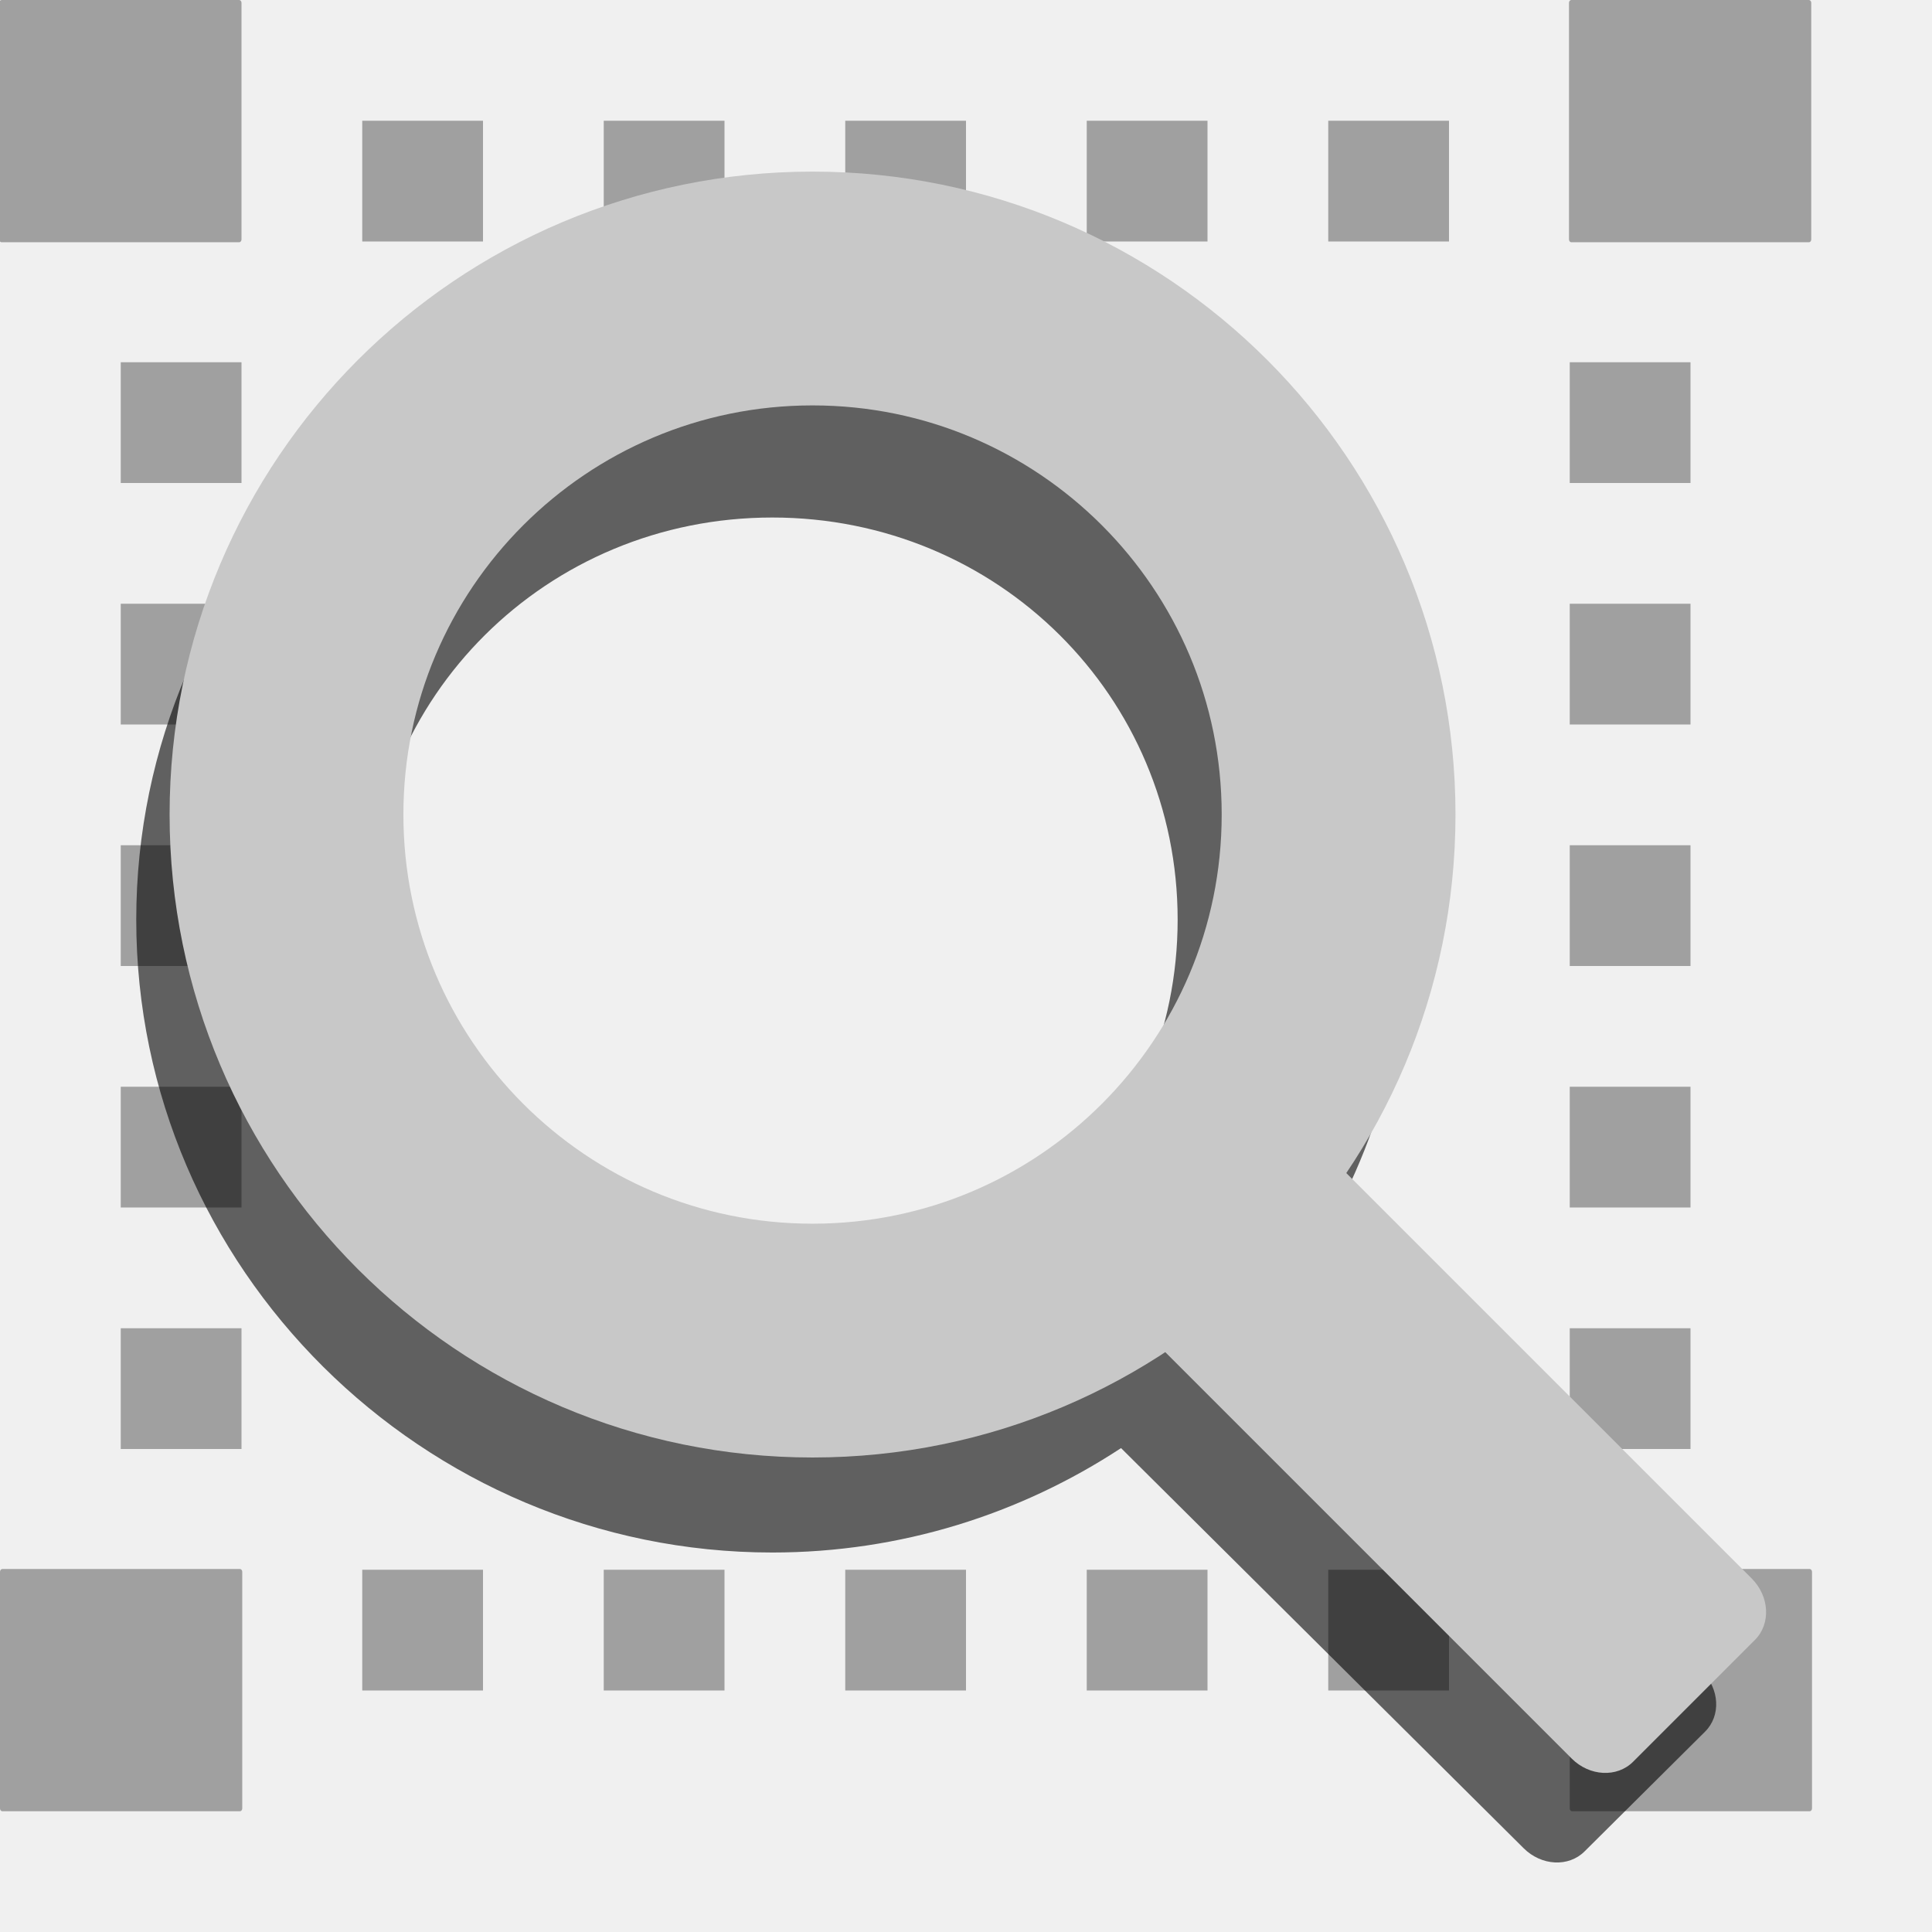
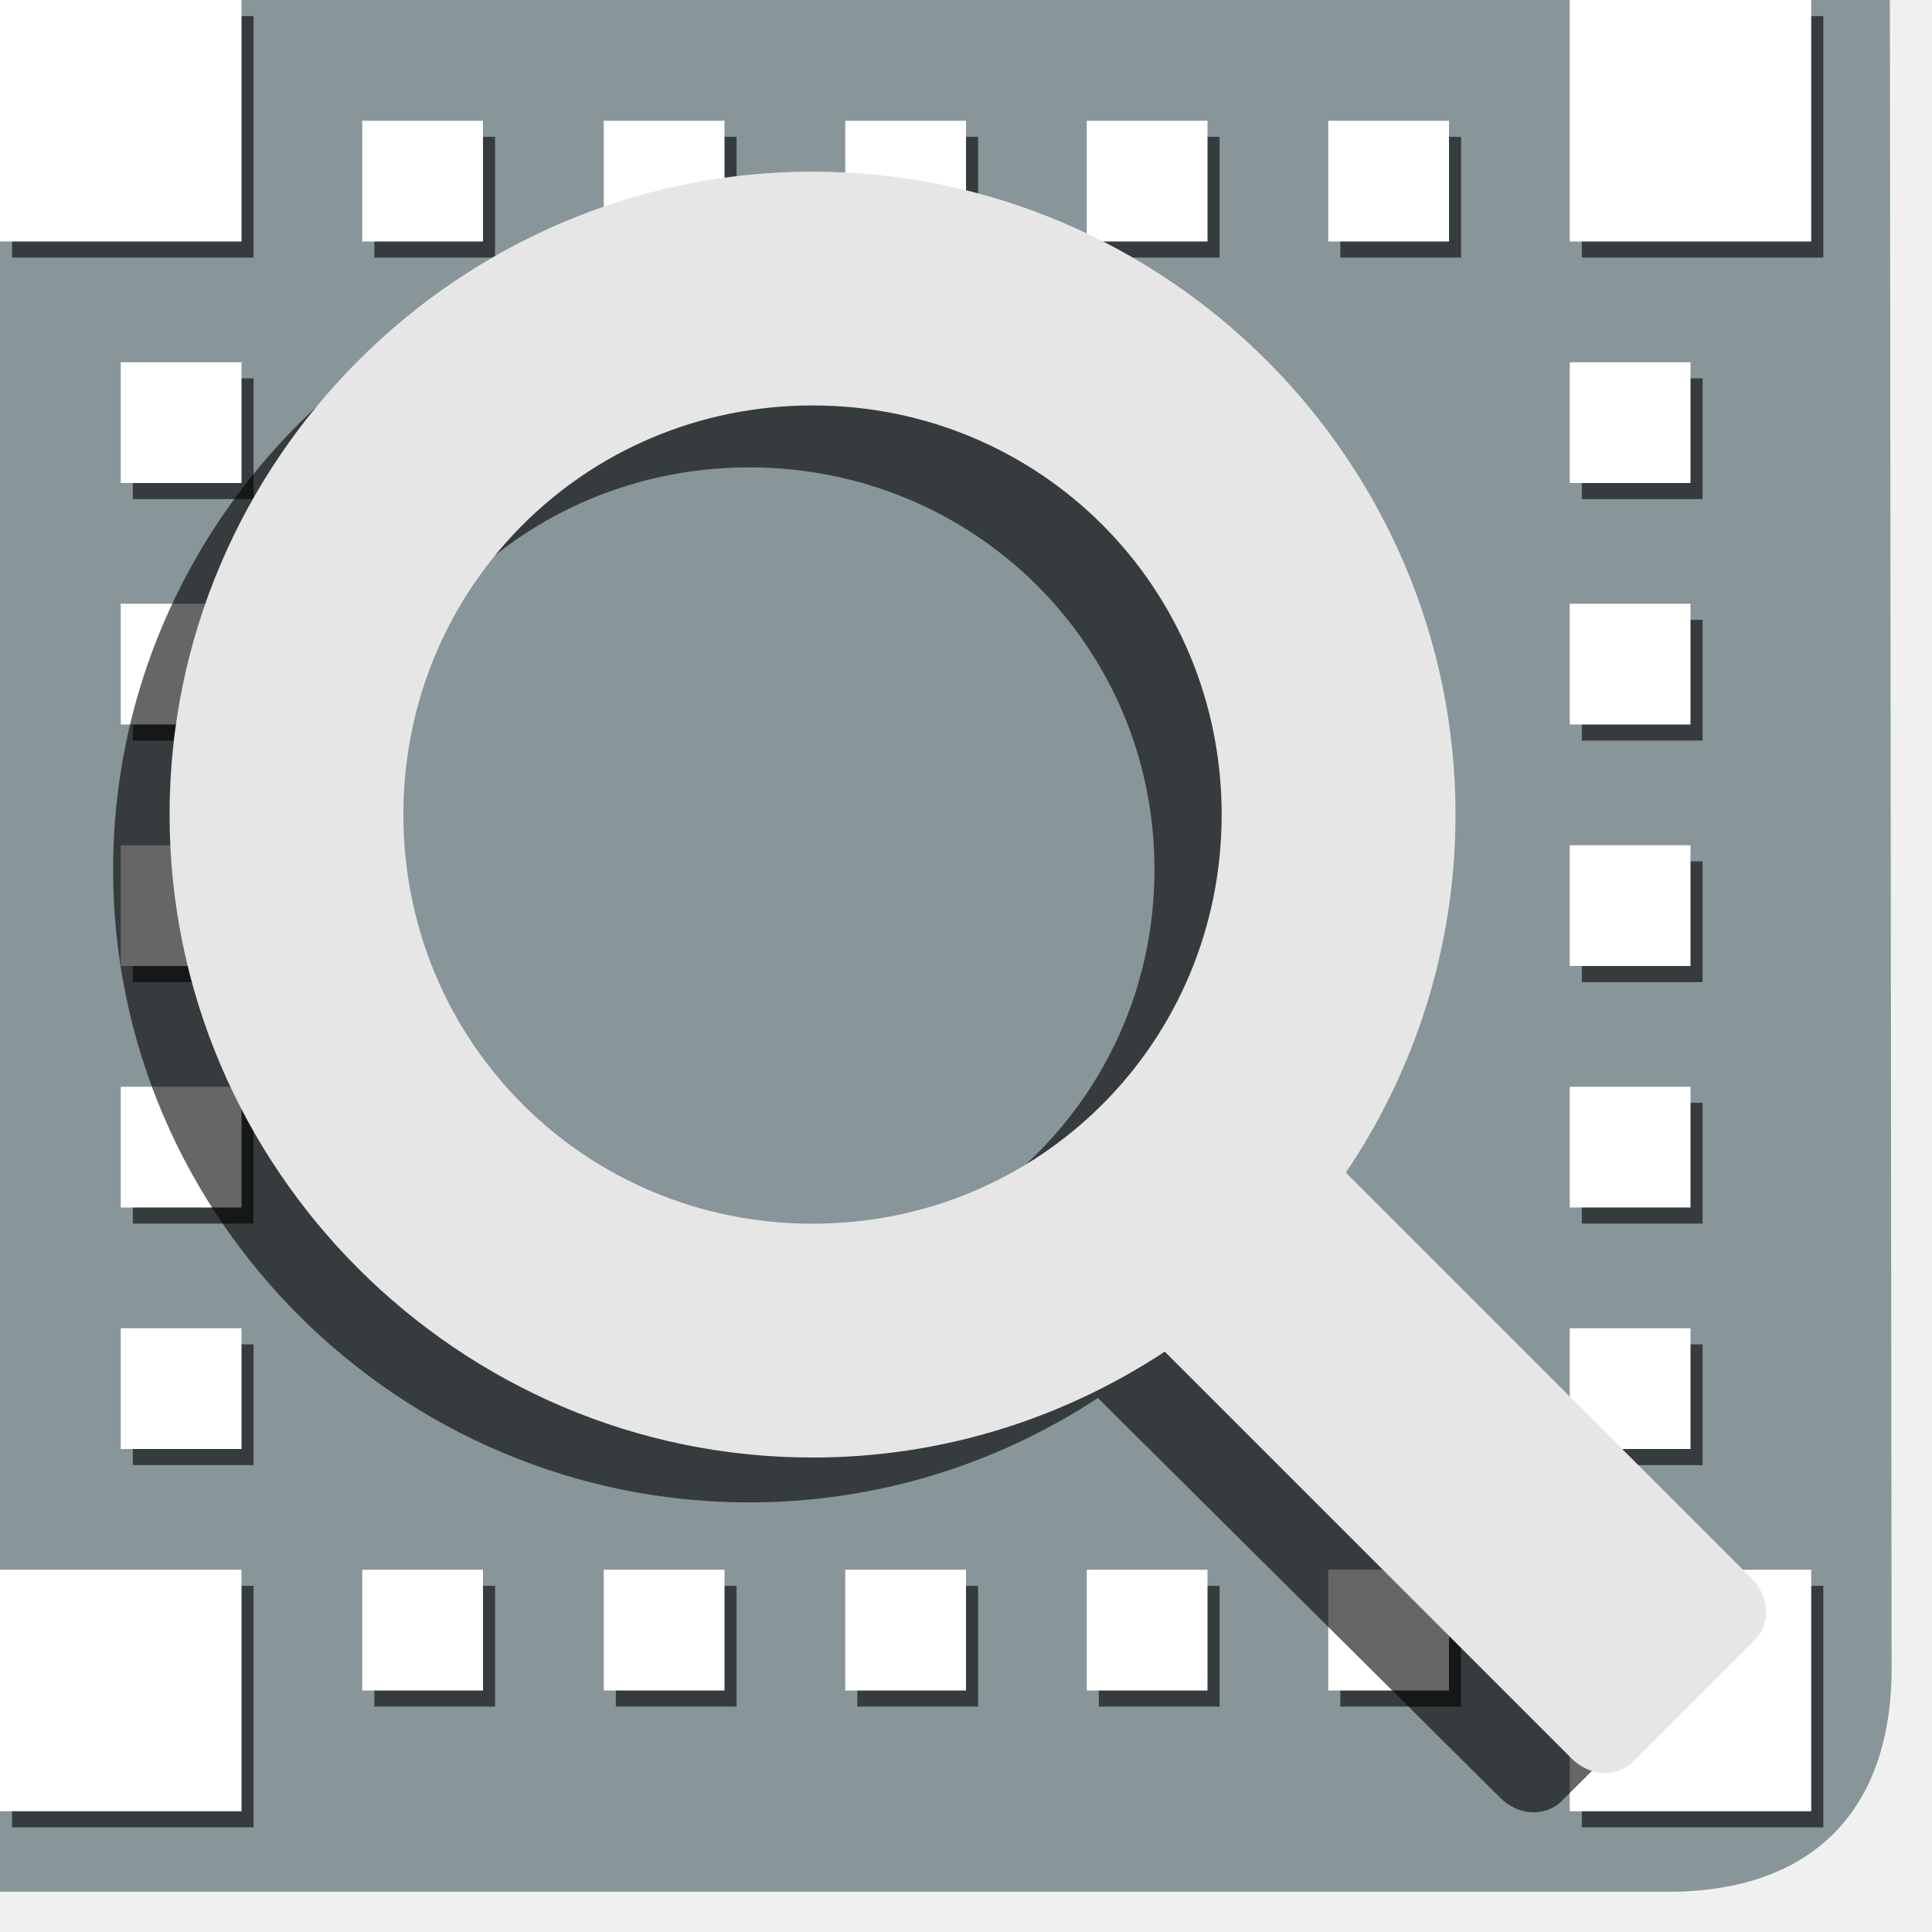
- <svg xmlns="http://www.w3.org/2000/svg" width="128" version="1.0" height="128">
-   <g style="stroke:none">
-     <g style="fill:#a0a0a0">
-       <rect width="16.05" x="103.95" y="-16.05" rx="0.155" ry="0.187" height="16.05" id="use3300" transform="scale(1,-1)" />
-       <rect width="16.05" x="0" y="-120" rx="0.155" ry="0.187" height="16.05" id="use3302" transform="scale(1,-1)" />
-       <rect width="16.05" x="104" y="-120" rx="0.155" ry="0.187" height="16.05" id="use3304" transform="scale(1,-1)" />
-       <path id="rect3961" d="m 104,24 0,8 8,0 0,-8 -8,0 z m 0,16 0,8 8,0 0,-8 -8,0 z m 0,16 0,8 8,0 0,-8 -8,0 z m 0,16 0,8 8,0 0,-8 -8,0 z m 0,16 0,8 8,0 0,-8 -8,0 z m -80,16 0,8 8,0 0,-8 -8,0 z m 16,0 0,8 8,0 0,-8 -8,0 z m 16,0 0,8 8,0 0,-8 -8,0 z m 16,0 0,8 8,0 0,-8 -8,0 z m 16,0 0,8 8,0 0,-8 -8,0 z" />
-       <path id="path3002" d="m 16,96 0,-8 -8,0 0,8 8,0 z m 0,-16 0,-8 -8,0 0,8 8,0 z m 0,-16 0,-8 -8,0 0,8 8,0 z m 0,-16 0,-8 -8,0 0,8 8,0 z m 0,-16 0,-8 -8,0 0,8 8,0 z m 80,-16 0,-8 -8,0 0,8 8,0 z m -16,0 0,-8 -8,0 0,8 8,0 z m -16,0 0,-8 -8,0 0,8 8,0 z m -16,0 0,-8 -8,0 0,8 8,0 z m -16,0 0,-8 -8,0 0,8 8,0 z" />
-       <rect width="16.05" x="-0.05" y="-16.05" rx="0.155" height="16.05" ry="0.187" id="rect3030" transform="scale(1,-1)" />
-     </g>
-     <path style="opacity:.6" id="rect3896" d="M 51.168,19 C 28.011,19 9.027,37.838 9.027,60.93 c 0,23.091 18.983,41.928 42.141,41.928 8.512,0 16.455,-2.552 23.104,-6.918 l 26.678,26.514 c 1.174,1.167 2.971,1.261 4.029,0.209 l 7.988,-7.939 c 1.058,-1.052 0.964,-2.837 -0.211,-4.004 l -26.621,-26.459 c 4.523,-6.677 7.172,-14.707 7.172,-23.33 -10e-7,-23.091 -18.981,-41.93 -42.139,-41.93 z m 0,15.287 c 14.947,0 26.854,11.863 26.854,26.643 0,14.779 -11.906,26.643 -26.854,26.643 -14.947,0 -26.855,-11.863 -26.855,-26.643 0,-14.78 11.908,-26.643 26.855,-26.643 z" />
-     <rect width="16.869" x="-8.754" y="113.141" rx="2.729" height="45.9" ry="3.029" style="fill:#c8c8c8" id="rect3755" transform="matrix(0.7071068,-0.7071068,0.7071068,0.7071068,0,0)" />
+ <svg xmlns="http://www.w3.org/2000/svg" width="48" version="1.0" height="48">
+   <path style="fill:#889699;fill-rule:evenodd" d="m 0,0 v 47 h 41.452 c 3.548,0 5.548,-2 5.544,-5.555 l -.043,-41.444 Z " />
+   <path style="opacity:.6" d="m 45.3,45.4 v -6 h -6 v 6 z" />
+   <path style="opacity:.6" d="m 45.3,6.4 v -6 h -6 v 6 z" />
+   <path style="opacity:.6" d="m 6.3,6.4 v -6 h -6 v 6 z" />
+   <path style="opacity:.6" d="m 12.3,6.4 v -3 h -3 v 3 z " />
+   <path style="opacity:.6" d="m 18.3,6.4 v -3 h -3 v 3 z " />
+   <path style="opacity:.6" d="m 24.3,6.4 v -3 h -3 v 3 z " />
+   <path style="opacity:.6" d="m 30.3,6.4 v -3 h -3 v 3 z " />
+   <path style="opacity:.6" d="m 36.3,6.4 v -3 h -3 v 3 z " />
+   <path style="opacity:.6" d="m 12.3,42.4 v -3 h -3 v 3 z" />
+   <path style="opacity:.6" d="m 6.3,45.4 v -6 h -6 v 6 z" />
+   <path style="opacity:.6" d="m 18.3,42.4 v -3 h -3 v 3 z" />
+   <path style="fill:#fff" d="M 6,45 V 39 H 0 v 6 z" />
+   <path style="opacity:.6" d="m 24.3,42.4 v -3 h -3 v 3 z" />
+   <path style="fill:#fff" d="m 45,45 v -6 h -6 v 6 z" />
+   <path style="opacity:.6" d="m 30.3,42.4 v -3 h -3 v 3 z" />
+   <path style="opacity:.6" d="m 36.3,42.4 v -3 h -3 v 3 z" />
+   <path style="opacity:.6" d="m 6.3,33.4 h -3 v 3 h 3 z" />
+   <path style="opacity:.6" d="m 6.3,27.4 h -3 v 3 h 3 z" />
+   <path style="opacity:.6" d="m 6.3,21.4 h -3 v 3 h 3 z" />
+   <path style="opacity:.6" d="m 6.3,15.4 h -3 v 3 h 3 z" />
+   <path style="opacity:.6" d="m 6.3,9.4 h -3 v 3 h 3 z " />
+   <path style="opacity:.6" d="m 42.3,33.4 h -3 v 3 h 3 z" />
+   <path style="opacity:.6" d="m 42.3,27.4 h -3 v 3 h 3 z" />
+   <path style="opacity:.6" d="m 42.3,21.4 h -3 v 3 h 3 z" />
+   <path style="opacity:.6" d="m 42.3,15.4 h -3 v 3 h 3 z" />
+   <path style="opacity:.6" d="m 42.3,9.4 h -3 v 3 h 3 z " />
+   <g style="fill:#fff">
+     <path d="M 12,6 V 3 H 9 v 3 z" />
+     <path d="M 18,6 V 3 h -3 v 3 z" />
+     <path d="M 24,6 V 3 h -3 v 3 z" />
+     <path d="M 30,6 V 3 h -3 v 3 z" />
+     <path d="M 36,6 V 3 h -3 v 3 z" />
+     <path d="M 6,6 V 0 H 0 v 6 z" />
+     <path d="M 12,42 V 39 H 9 v 3 z" />
+     <path d="m 18,42 v -3 h -3 v 3 z" />
+     <path d="m 24,42 v -3 h -3 v 3 z" />
+     <path d="m 30,42 v -3 h -3 v 3 z" />
+     <path d="m 36,42 v -3 h -3 v 3 z" />
+     <path d="M 6,33 H 3 v 3 h 3 z" />
+     <path d="M 6,27 H 3 v 3 h 3 z" />
+     <path d="M 6,21 H 3 v 3 h 3 z" />
+     <path d="M 6,15 H 3 v 3 h 3 z" />
+     <path d="M 6,9 H 3 v 3 h 3 z" />
+     <path d="m 42,33 h -3 v 3 h 3 z" />
+     <path d="m 42,27 h -3 v 3 h 3 z" />
+     <path d="m 42,21 h -3 v 3 h 3 z" />
+     <path d="m 42,15 h -3 v 3 h 3 z" />
+     <path d="m 42,9 h -3 v 3 h 3 z" />
  </g>
-   <path style="fill:none;stroke:#c8c8c8;stroke-width:15.49" id="path2985" d="m 88.685,53.966 a 34.852,34.852 0 0,1 -34.852,34.852 34.852,34.852 0 0,1 -34.852,-34.852 34.852,34.852 0 0,1 34.852,-34.852 34.852,34.852 0 0,1 34.852,34.852 Z " />
+   <path style="opacity:.6" d="m 18.613,5.881 c -8.684,0 -15.803,7.063 -15.803,15.723 0,8.659 7.119,15.723 15.803,15.723 3.192,0 6.171,-0.957 8.664,-2.594 l 10.004,9.941 c 0.44,0.438 1.115,0.472 1.512,0.078 l 2.994,-2.977 c 0.397,-0.394 0.362,-1.064 -0.078,-1.502 l -9.984,-9.922 c 1.697,-2.504 2.691,-5.514 2.691,-8.748 0,-8.659 -7.119,-15.723 -15.803,-15.723 z  m 0,5.731 c 5.605,0 10.07,4.45 10.07,9.992 0,5.542 -4.465,9.99 -10.07,9.99 -5.605,0 -10.07,-4.448 -10.07,-9.99 0,-5.542 4.465,-9.992 10.07,-9.992 z " />
+   <path style="fill:#fff" d="M 45,6 V 0 h -6 v 6 z" />
+   <path style="fill:#e6e6e6" d="m 20.188,4.264 c -8.788,0 -15.975,7.187 -15.975,15.975 0,8.788 7.187,15.973 15.975,15.973 3.225,0 6.232,-0.971 8.75,-2.631 l 10.109,10.109 c 0.445,0.445 1.126,0.481 1.527,0.08 l 3.025,-3.025 c 0.401,-0.401 0.367,-1.082 -0.078,-1.527 l -10.084,-10.084 c 1.718,-2.546 2.725,-5.608 2.725,-8.895 0,-8.788 -7.187,-15.975 -15.975,-15.975 z  m 0,5.809 c 5.648,0 10.164,4.518 10.164,10.166 0,5.648 -4.516,10.164 -10.164,10.164 -5.648,0 -10.166,-4.516 -10.166,-10.164 0,-5.648 4.518,-10.166 10.166,-10.166 z " />
</svg>
